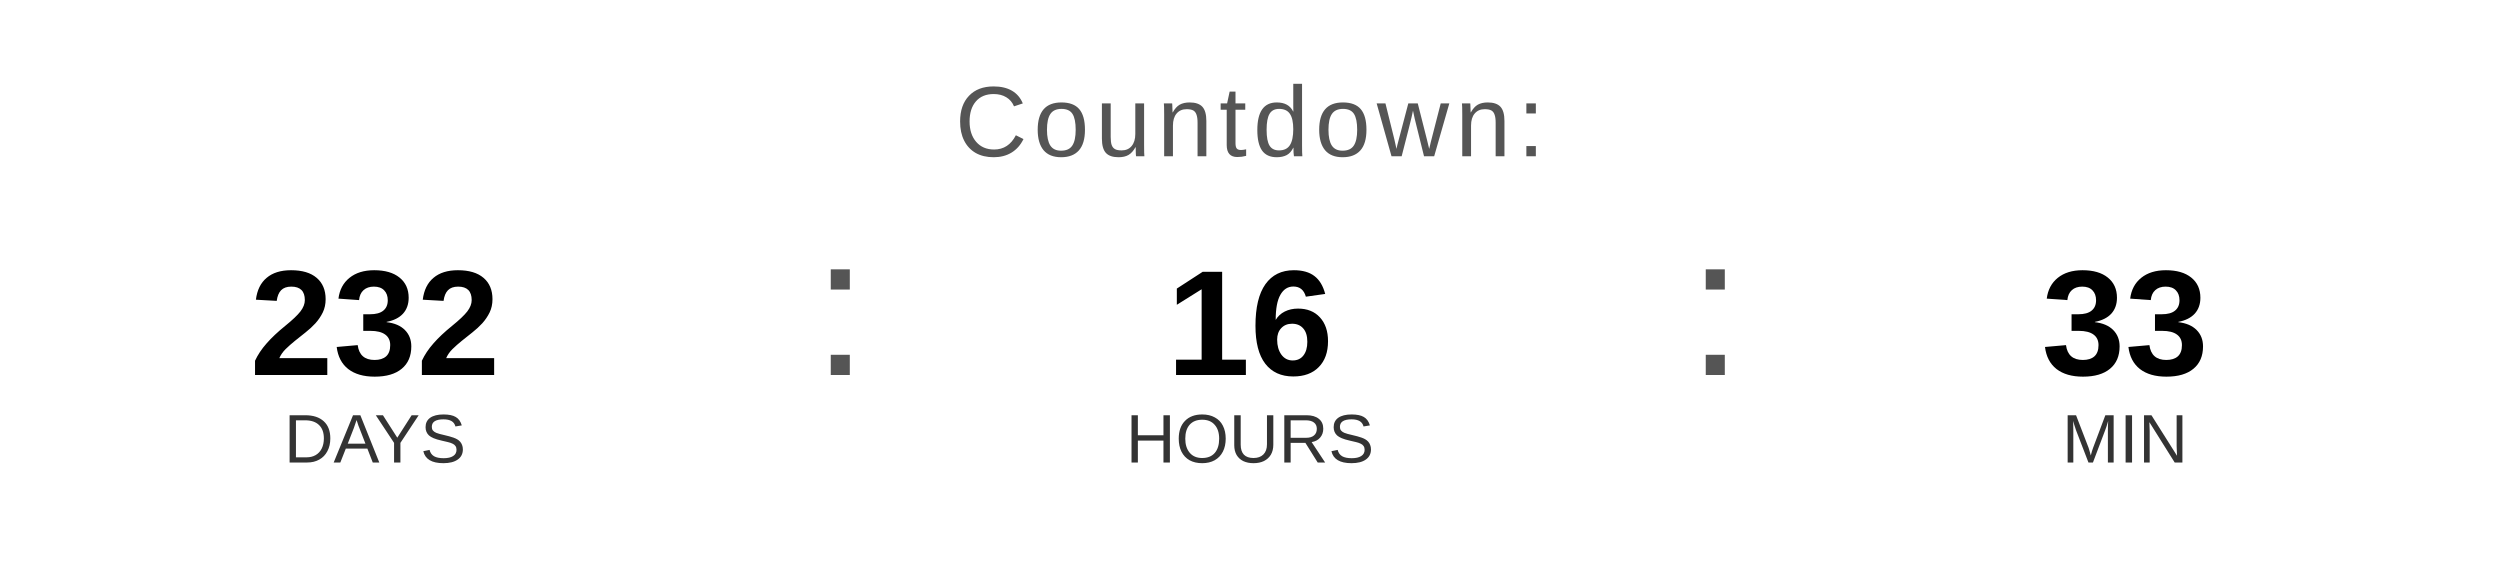
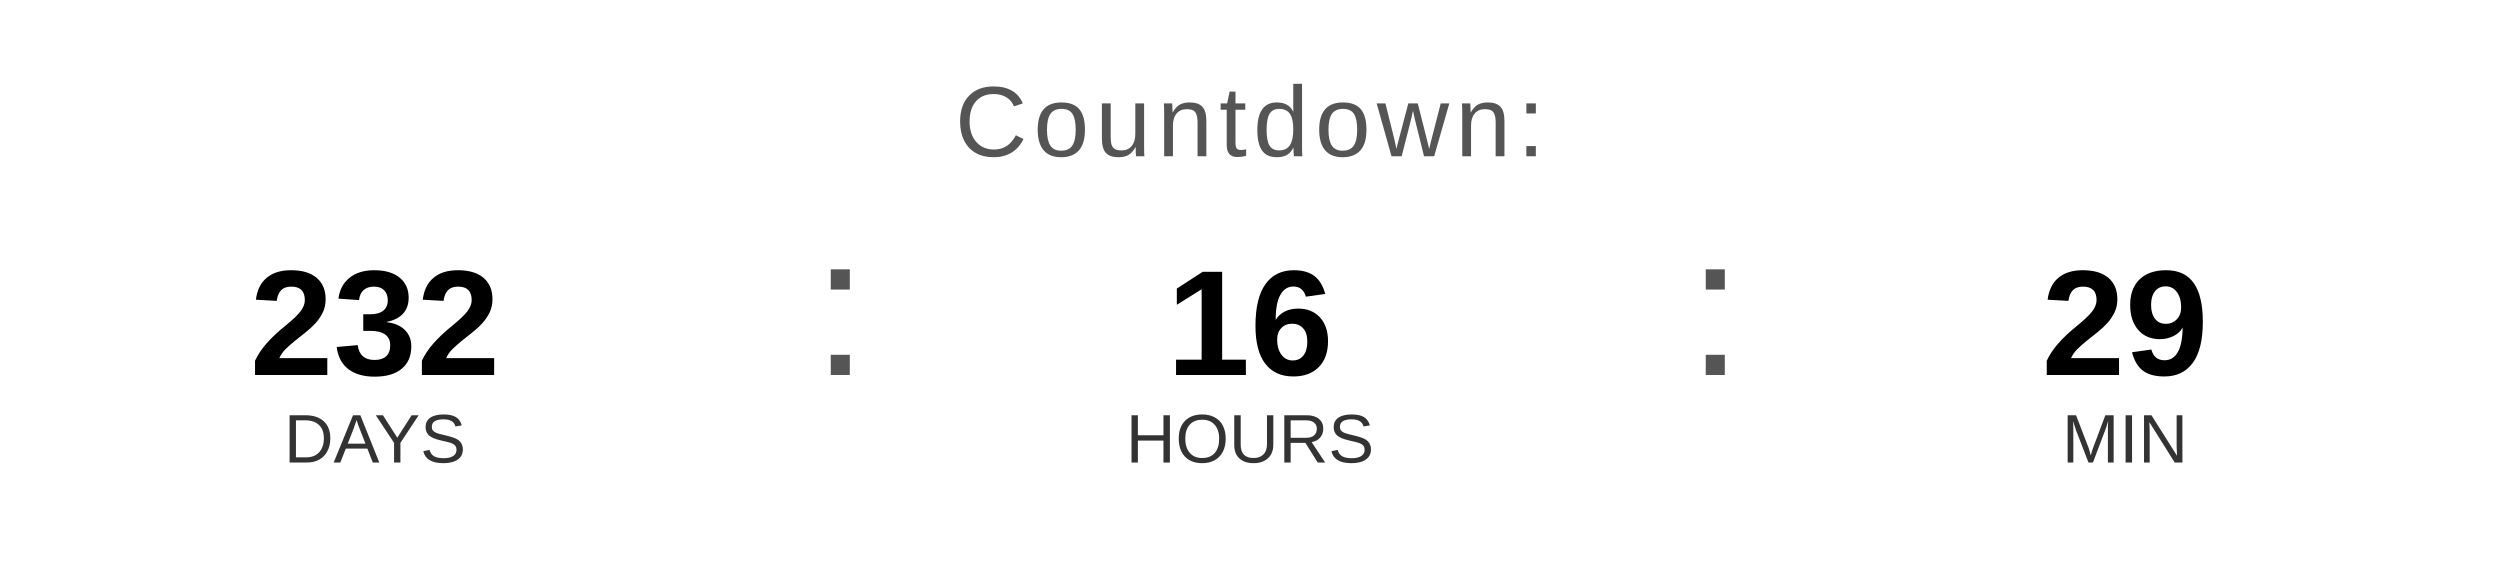
<svg xmlns="http://www.w3.org/2000/svg" width="400" height="90" viewBox="0 0 400 90">
  <text x="200" y="25" font-family="Arial, Helvetica, sans-serif" font-size="16" fill="#555555" text-anchor="middle" letter-spacing="1">
    Countdown:
  </text>
  <text x="60" y="60" font-family="Arial, Helvetica, sans-serif" font-size="24" font-weight="bold" fill="#000000" text-anchor="middle">232</text>
  <text x="60" y="74" font-family="Arial, Helvetica, sans-serif" font-size="11" fill="#333333" text-anchor="middle">DAYS</text>
  <text x="130" y="60" font-family="Arial, sans-serif" font-size="32" fill="#555555">:</text>
  <text x="200" y="60" font-family="Arial, Helvetica, sans-serif" font-size="24" font-weight="bold" fill="#000000" text-anchor="middle">16</text>
  <text x="200" y="74" font-family="Arial, Helvetica, sans-serif" font-size="11" fill="#333333" text-anchor="middle">HOURS</text>
  <text x="270" y="60" font-family="Arial, sans-serif" font-size="32" fill="#555555">:</text>
-   <text x="340" y="60" font-family="Arial, Helvetica, sans-serif" font-size="24" font-weight="bold" fill="#000000" text-anchor="middle">33</text>
+   <text x="340" y="60" font-family="Arial, Helvetica, sans-serif" font-size="24" font-weight="bold" fill="#000000" text-anchor="middle">29</text>
  <text x="340" y="74" font-family="Arial, Helvetica, sans-serif" font-size="11" fill="#333333" text-anchor="middle">MIN</text>
</svg>
